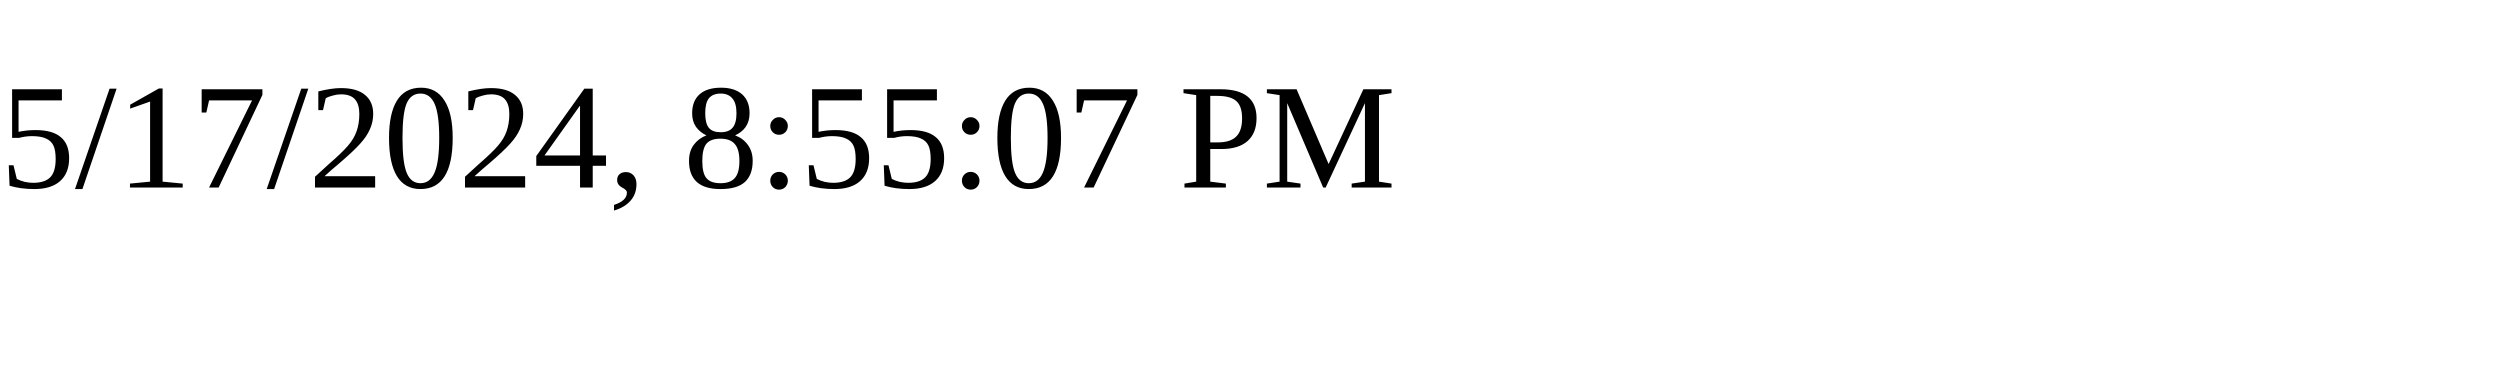
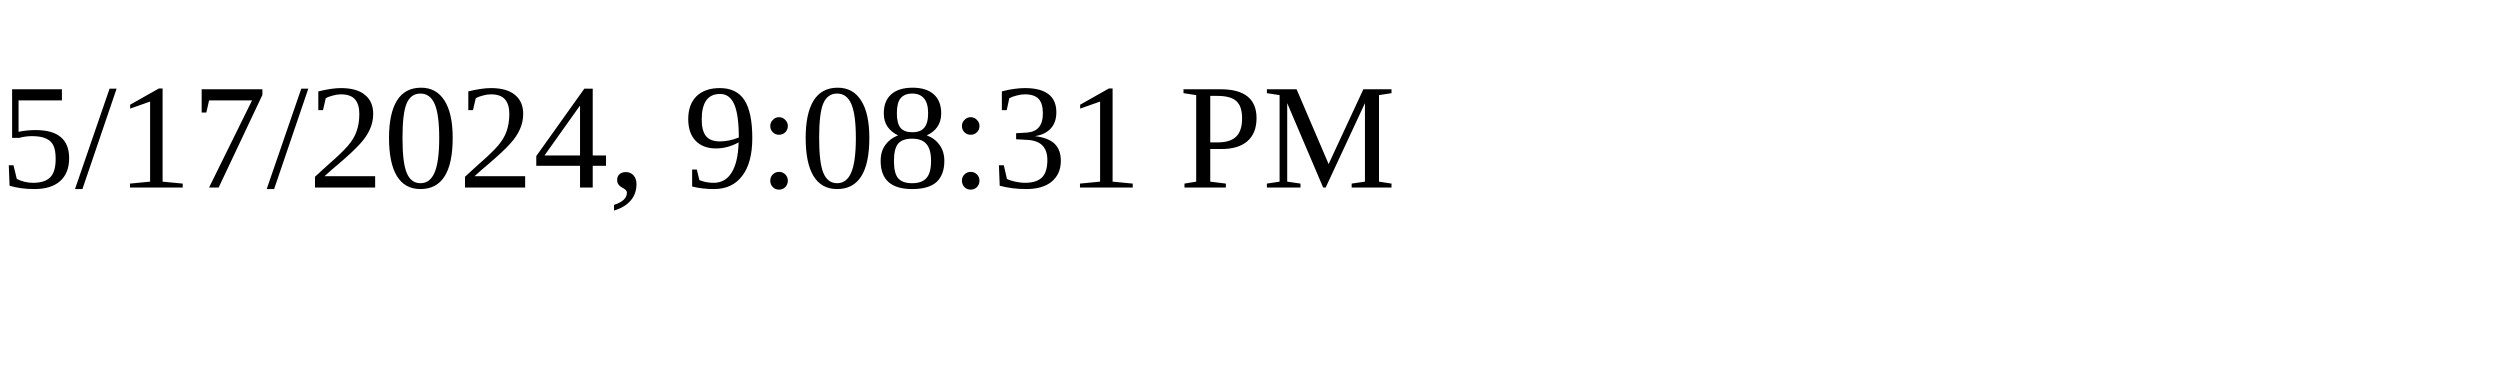
<svg xmlns="http://www.w3.org/2000/svg" height="30" width="200">
-   <text x="0" y="15">5/17/2024, 8:55:07 PM</text>
+   <text x="0" y="15">5/17/2024, 9:08:31 PM</text>
</svg>
